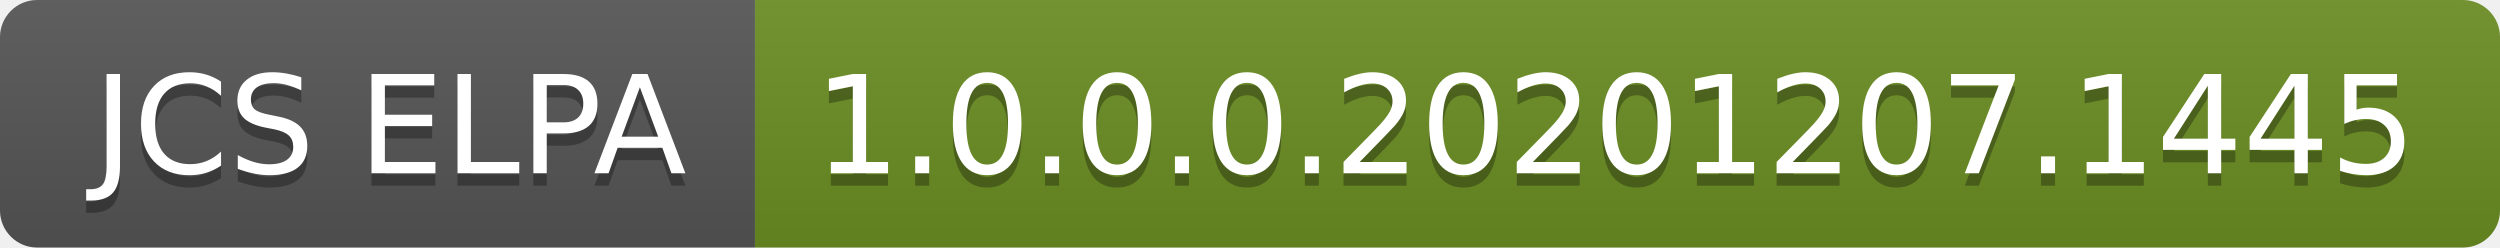
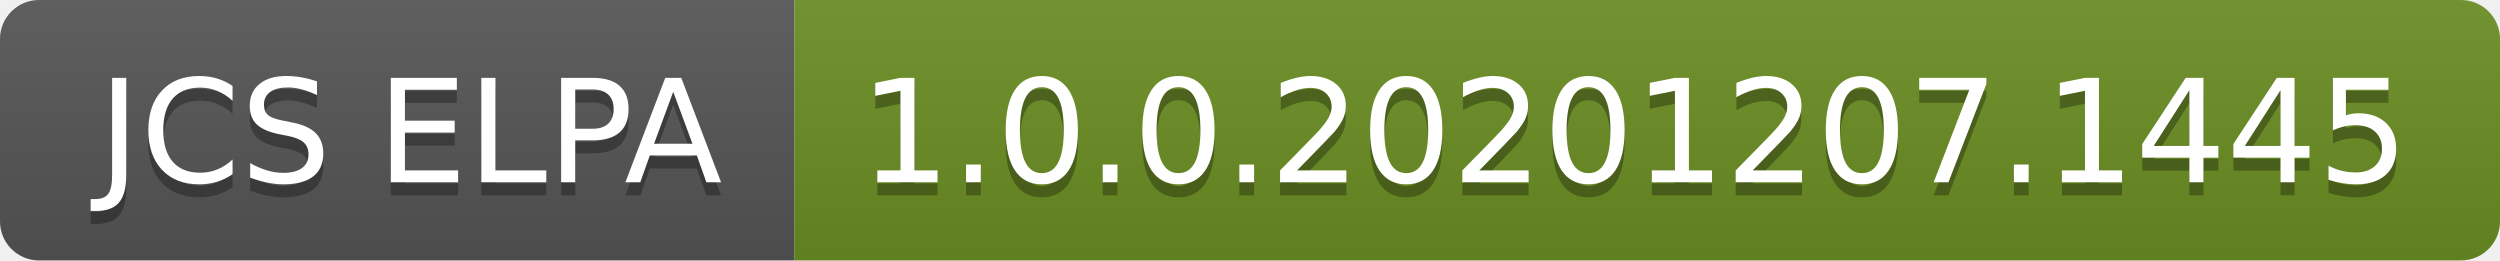
- <svg xmlns="http://www.w3.org/2000/svg" width="202" height="20" role="img" aria-label="JCS ELPA: 1.0.0.0.20201207.1445">
+ <svg xmlns="http://www.w3.org/2000/svg" width="192" height="20" role="img" aria-label="JCS ELPA: 1.0.0.20201207.1445">
  <linearGradient id="s" x2="0" y2="100%">
    <stop offset="0" stop-color="#bbb" stop-opacity=".1" />
    <stop offset="1" stop-opacity=".1" />
  </linearGradient>
  <clipPath id="r">
-     <rect width="202" height="20" rx="3" fill="#fff" />
+     <rect width="192" height="20" rx="3" fill="#fff" />
  </clipPath>
  <g clip-path="url(#r)">
    <rect width="61" height="20" fill="#555" />
-     <rect x="61" width="141" height="20" fill="#6b8e23" />
-     <rect width="202" height="20" fill="url(#s)" />
+     <rect x="61" width="131" height="20" fill="#6b8e23" />
+     <rect width="192" height="20" fill="url(#s)" />
  </g>
  <g fill="#fff" text-anchor="middle" font-family="Verdana,Geneva,DejaVu Sans,sans-serif" text-rendering="geometricPrecision" font-size="110">
    <text aria-hidden="true" x="315" y="150" fill="#010101" fill-opacity=".3" transform="scale(.1)" textLength="510">JCS ELPA</text>
    <text x="315" y="140" transform="scale(.1)" fill="#fff" textLength="510">JCS ELPA</text>
-     <text aria-hidden="true" x="1305" y="150" fill="#010101" fill-opacity=".3" transform="scale(.1)" textLength="1310">1.0.0.0.20201207.1445</text>
-     <text x="1305" y="140" transform="scale(.1)" fill="#fff" textLength="1310">1.0.0.0.20201207.1445</text>
+     <text aria-hidden="true" x="1255" y="150" fill="#010101" fill-opacity=".3" transform="scale(.1)" textLength="1210">1.0.0.20201207.1445</text>
+     <text x="1255" y="140" transform="scale(.1)" fill="#fff" textLength="1210">1.0.0.20201207.1445</text>
  </g>
</svg>
